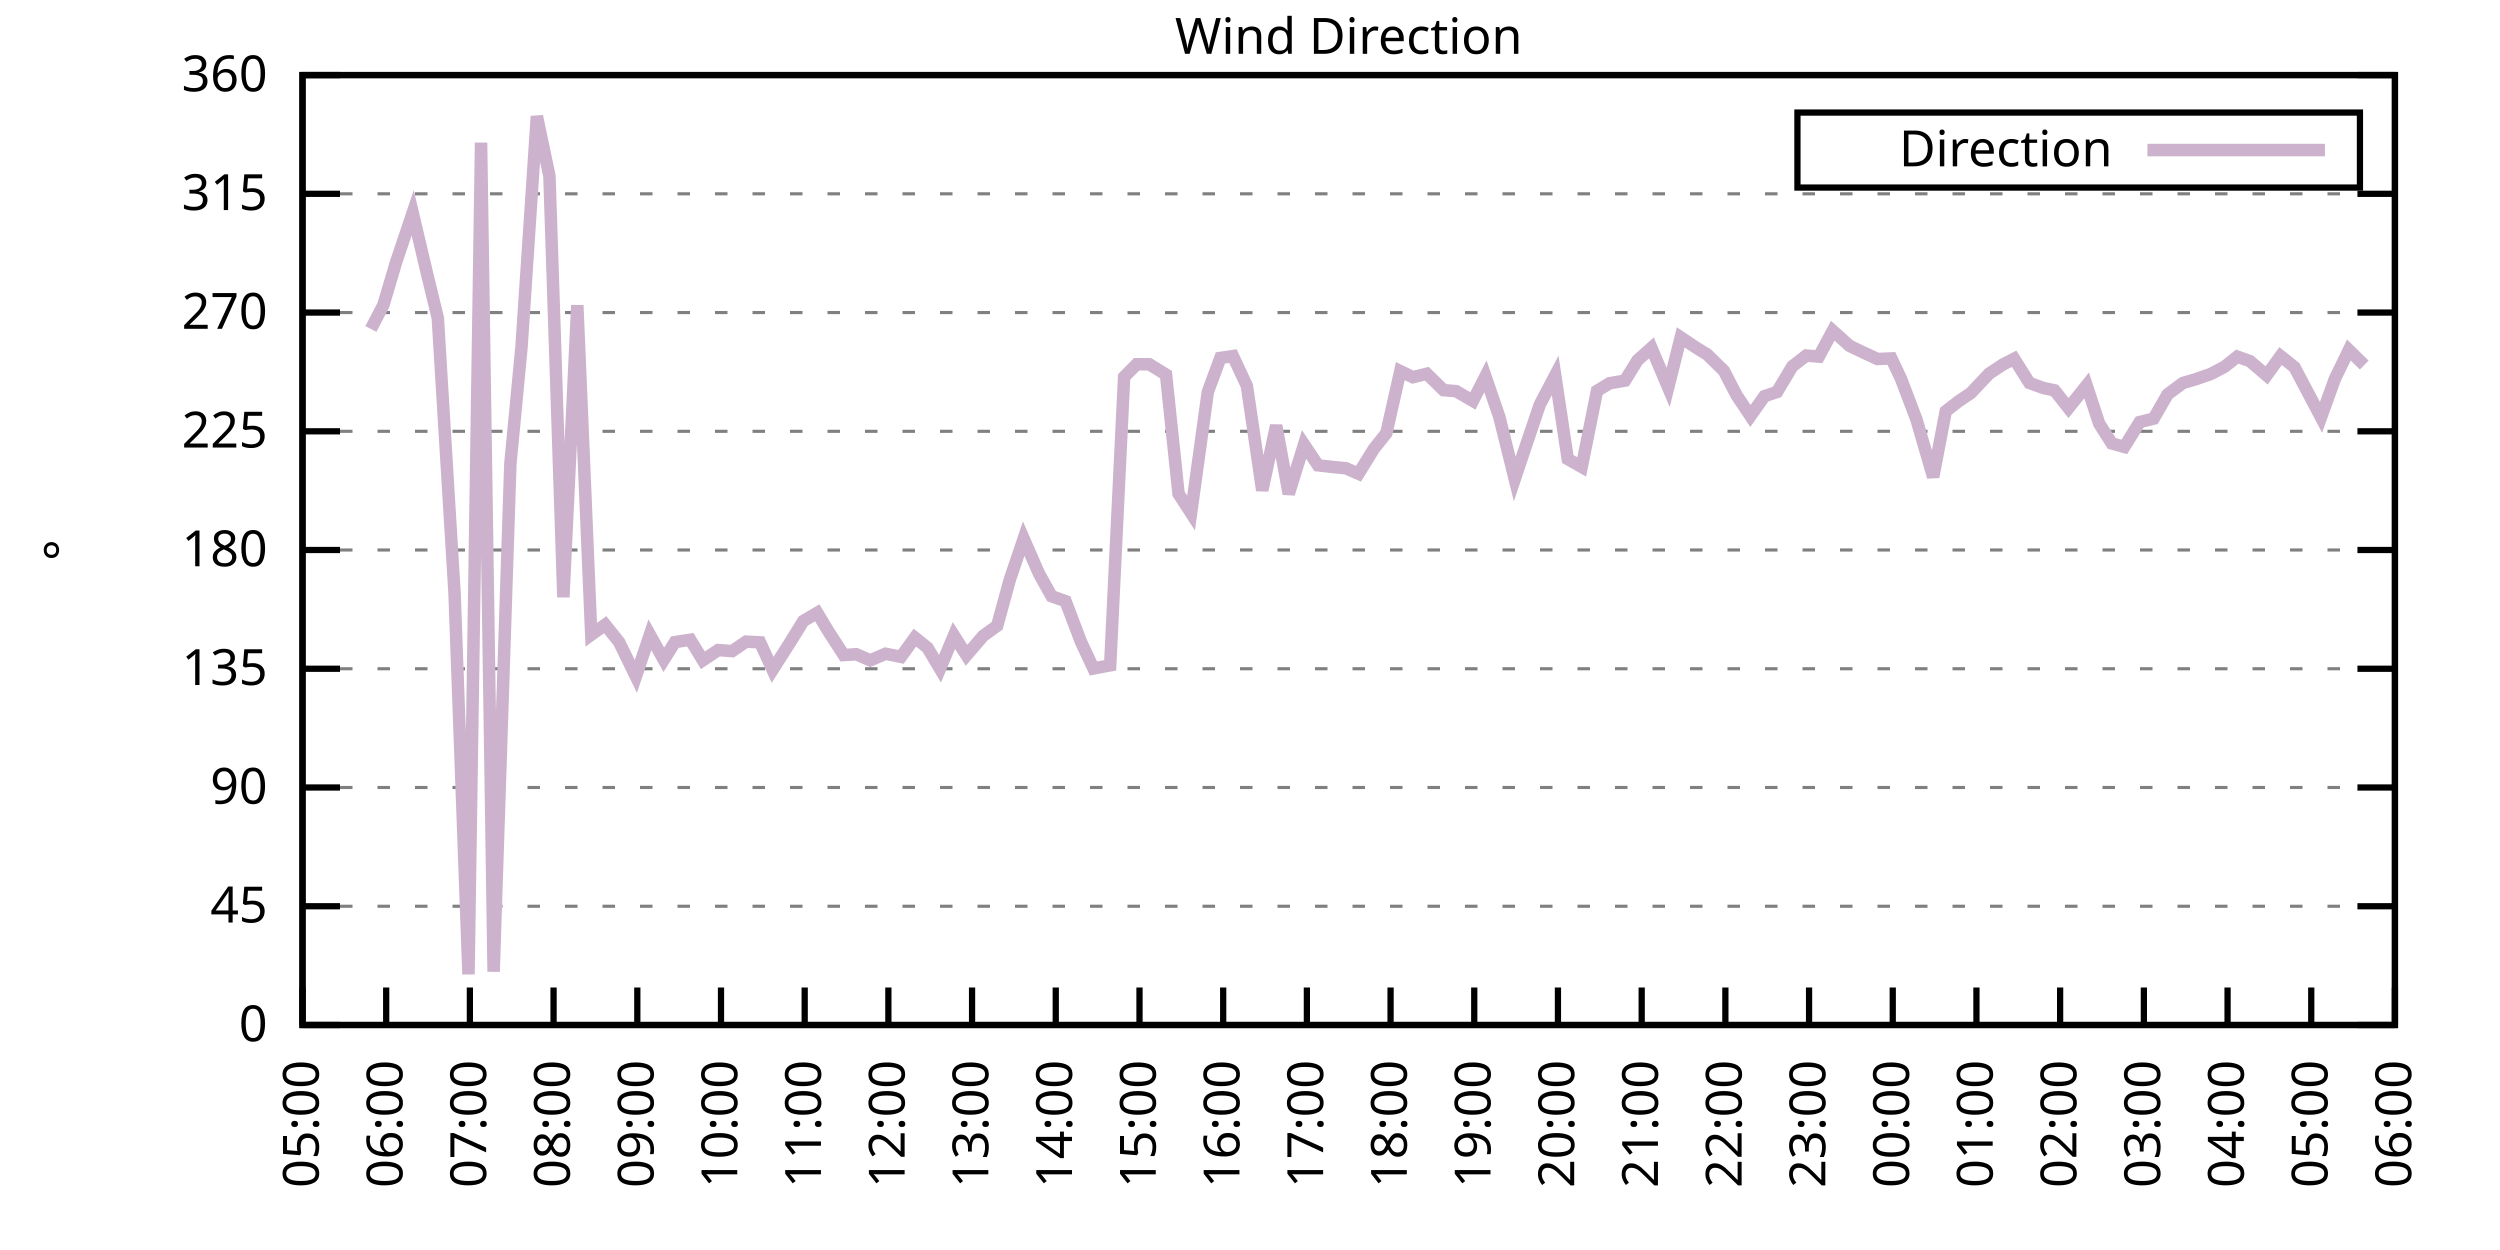
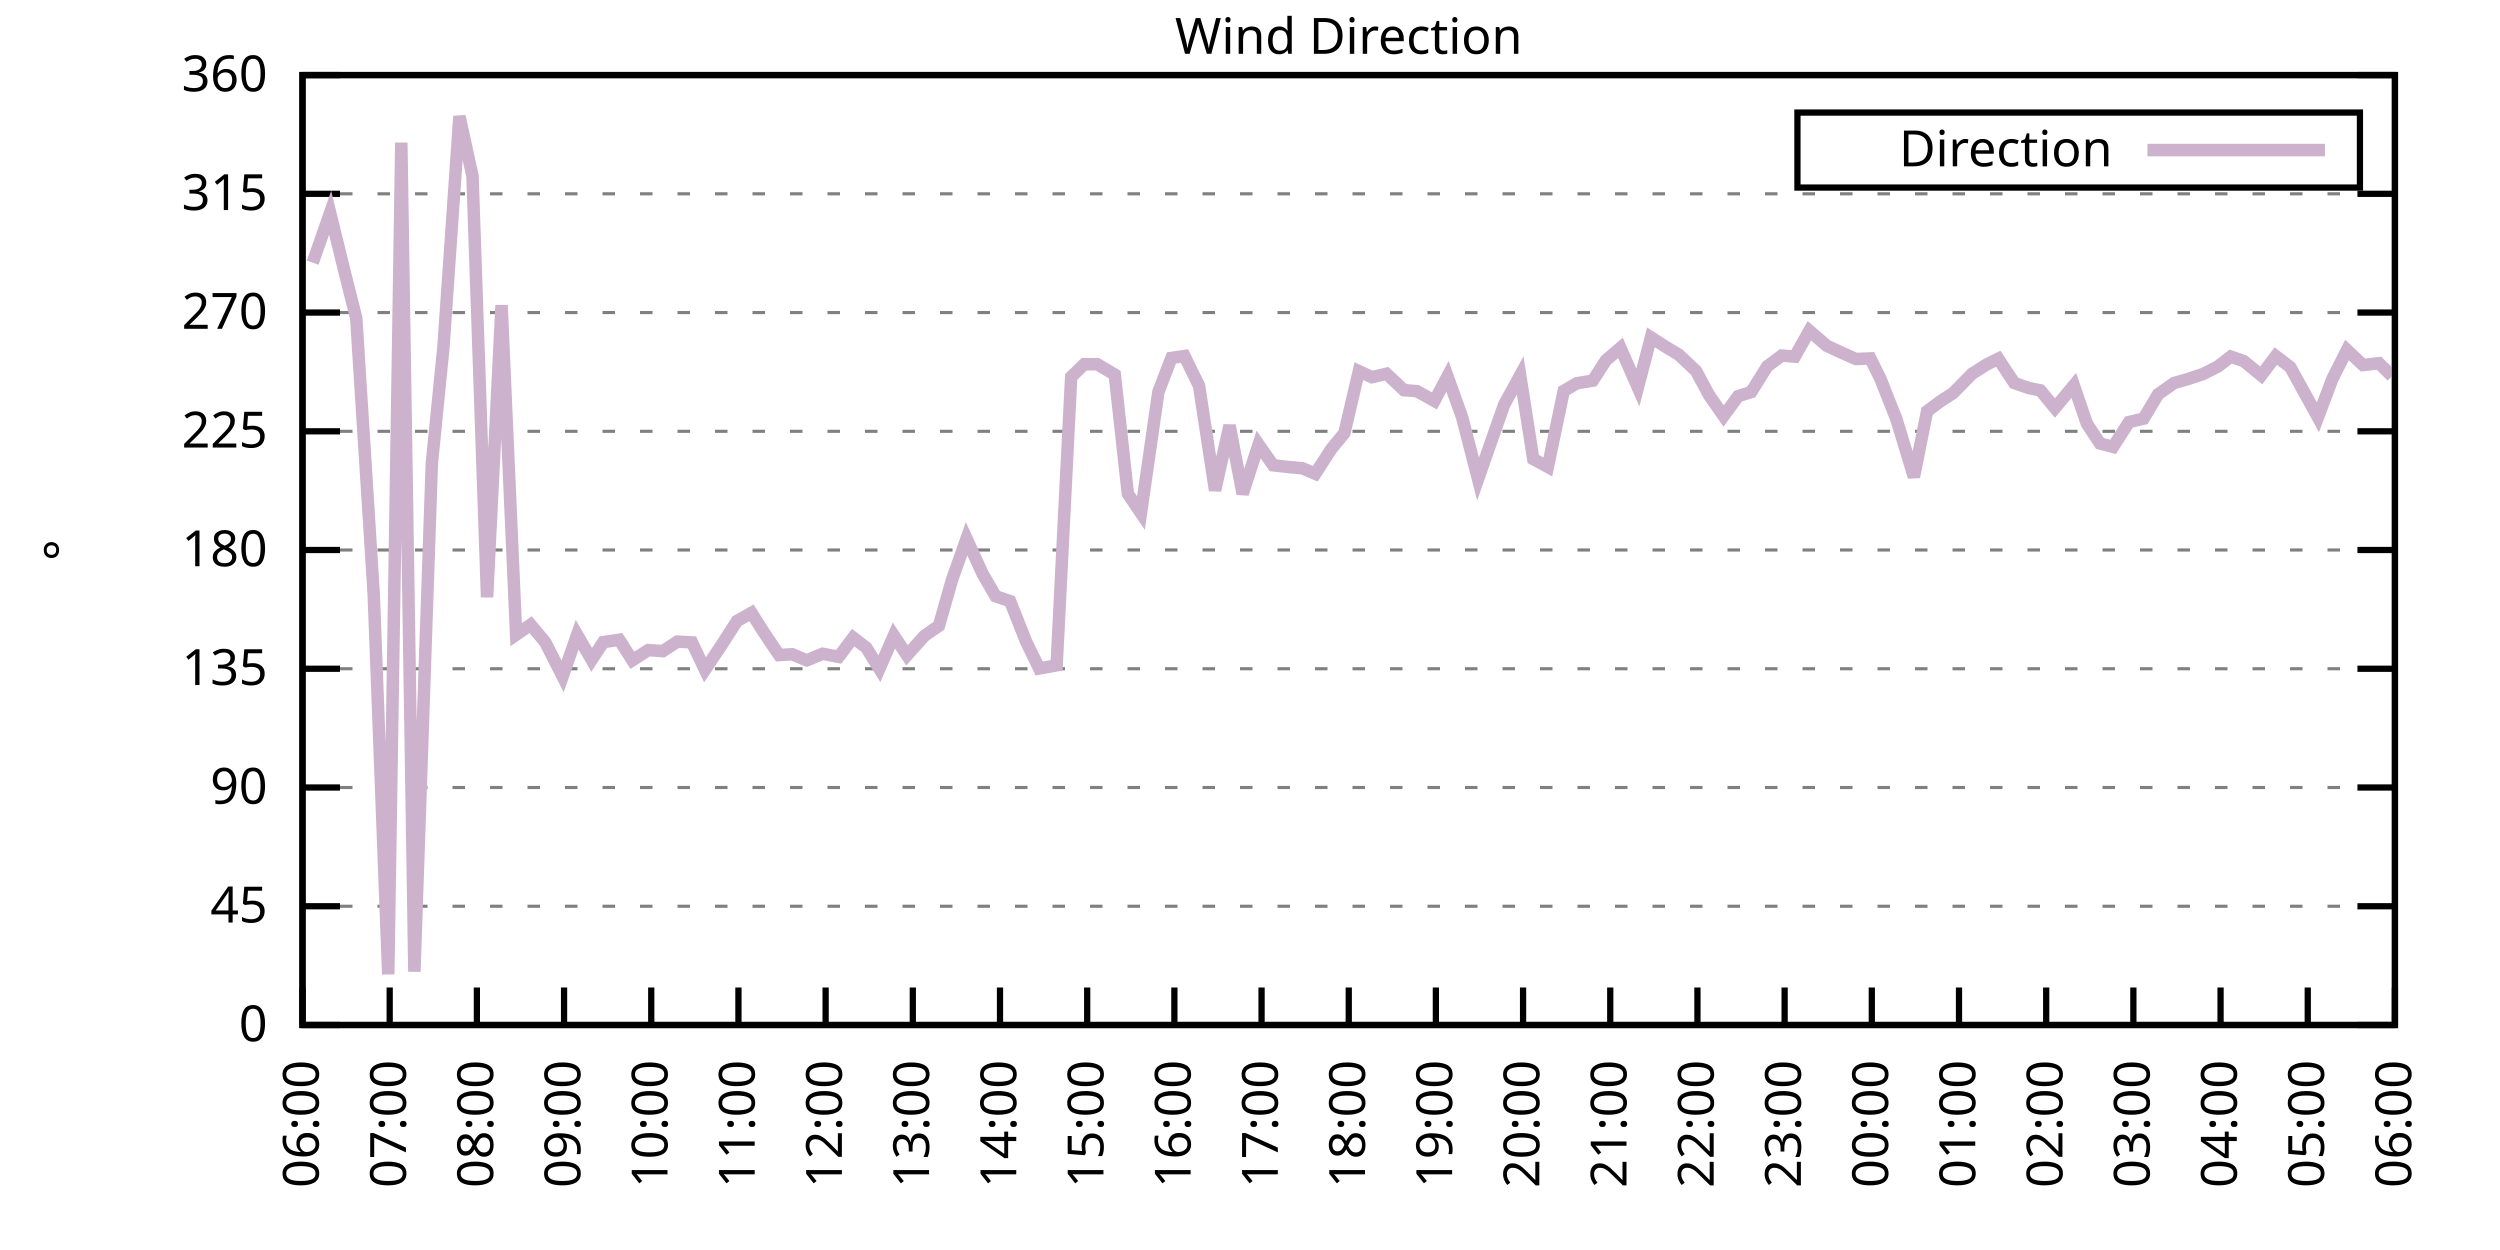
<svg xmlns="http://www.w3.org/2000/svg" xmlns:xlink="http://www.w3.org/1999/xlink" width="400" height="200" viewBox="0 0 400 200">
  <g id="gnuplot_canvas">
    <rect x="0" y="0" width="400" height="200" fill="none" />
    <defs>
      <circle id="gpDot" r="0.5" stroke-width="0.5" stroke="currentColor" />
      <path id="gpPt0" stroke-width="0.333" stroke="currentColor" d="M-1,0 h2 M0,-1 v2" />
      <path id="gpPt1" stroke-width="0.333" stroke="currentColor" d="M-1,-1 L1,1 M1,-1 L-1,1" />
      <path id="gpPt2" stroke-width="0.333" stroke="currentColor" d="M-1,0 L1,0 M0,-1 L0,1 M-1,-1 L1,1 M-1,1 L1,-1" />
      <rect id="gpPt3" stroke-width="0.333" stroke="currentColor" x="-1" y="-1" width="2" height="2" />
      <rect id="gpPt4" stroke-width="0.333" stroke="currentColor" fill="currentColor" x="-1" y="-1" width="2" height="2" />
      <circle id="gpPt5" stroke-width="0.333" stroke="currentColor" cx="0" cy="0" r="1" />
      <use xlink:href="#gpPt5" id="gpPt6" fill="currentColor" stroke="none" />
      <path id="gpPt7" stroke-width="0.333" stroke="currentColor" d="M0,-1.33 L-1.33,0.67 L1.33,0.67 z" />
      <use xlink:href="#gpPt7" id="gpPt8" fill="currentColor" stroke="none" />
      <use xlink:href="#gpPt7" id="gpPt9" stroke="currentColor" transform="rotate(180)" />
      <use xlink:href="#gpPt9" id="gpPt10" fill="currentColor" stroke="none" />
      <use xlink:href="#gpPt3" id="gpPt11" stroke="currentColor" transform="rotate(45)" />
      <use xlink:href="#gpPt11" id="gpPt12" fill="currentColor" stroke="none" />
      <path id="gpPt13" stroke-width="0.333" stroke="currentColor" d="M0,1.330 L1.265,0.411 L0.782,-1.067 L-0.782,-1.076 L-1.265,0.411 z" />
      <use xlink:href="#gpPt13" id="gpPt14" fill="currentColor" stroke="none" />
      <filter id="textbox" filterUnits="objectBoundingBox" x="0" y="0" height="1" width="1">
        <feFlood flood-color="white" flood-opacity="1" result="bgnd" />
        <feComposite in="SourceGraphic" in2="bgnd" operator="atop" />
      </filter>
      <filter id="greybox" filterUnits="objectBoundingBox" x="0" y="0" height="1" width="1">
        <feFlood flood-color="lightgrey" flood-opacity="1" result="grey" />
        <feComposite in="SourceGraphic" in2="grey" operator="atop" />
      </filter>
    </defs>
    <g fill="none" color="white" stroke="currentColor" stroke-width="1.00" stroke-linecap="butt" stroke-linejoin="miter">
</g>
    <g fill="none" color="black" stroke="currentColor" stroke-width="1.00" stroke-linecap="butt" stroke-linejoin="miter">
      <g stroke="none" shape-rendering="crispEdges">
        <polygon fill="rgb(255, 255, 255)" points="48.40,164.00 383.18,164.00 383.18,12.02 48.40,12.02 " />
      </g>
    </g>
    <g fill="none" color="black" stroke="currentColor" stroke-width="1.00" stroke-linecap="butt" stroke-linejoin="miter">
</g>
    <g fill="none" color="black" stroke="black" stroke-width="0.50" stroke-linecap="butt" stroke-linejoin="miter">
</g>
    <g fill="none" color="gray" stroke="currentColor" stroke-width="0.50" stroke-linecap="butt" stroke-linejoin="miter">
      <path stroke="gray" stroke-dasharray="2,4" class="gridline" d="M48.40,164.00 L383.19,164.00  " />
    </g>
    <g fill="none" color="gray" stroke="gray" stroke-width="1.00" stroke-linecap="butt" stroke-linejoin="miter">
</g>
    <g fill="none" color="black" stroke="currentColor" stroke-width="1.00" stroke-linecap="butt" stroke-linejoin="miter">
      <path stroke="black" d="M48.40,164.00 L54.40,164.00 M383.19,164.00 L377.19,164.00  " />
      <g transform="translate(42.80,166.60)" stroke="none" fill="black" font-family="Sans" font-size="8.00" text-anchor="end">
        <text>
          <tspan font-family="Sans"> 0</tspan>
        </text>
      </g>
    </g>
    <g fill="none" color="black" stroke="currentColor" stroke-width="1.00" stroke-linecap="butt" stroke-linejoin="miter">
</g>
    <g fill="none" color="black" stroke="black" stroke-width="0.50" stroke-linecap="butt" stroke-linejoin="miter">
</g>
    <g fill="none" color="gray" stroke="currentColor" stroke-width="0.50" stroke-linecap="butt" stroke-linejoin="miter">
      <path stroke="gray" stroke-dasharray="2,4" class="gridline" d="M48.40,145.00 L383.19,145.00  " />
    </g>
    <g fill="none" color="gray" stroke="gray" stroke-width="1.00" stroke-linecap="butt" stroke-linejoin="miter">
</g>
    <g fill="none" color="black" stroke="currentColor" stroke-width="1.00" stroke-linecap="butt" stroke-linejoin="miter">
      <path stroke="black" d="M48.40,145.00 L54.40,145.00 M383.19,145.00 L377.19,145.00  " />
      <g transform="translate(42.80,147.60)" stroke="none" fill="black" font-family="Sans" font-size="8.00" text-anchor="end">
        <text>
          <tspan font-family="Sans"> 45</tspan>
        </text>
      </g>
    </g>
    <g fill="none" color="black" stroke="currentColor" stroke-width="1.00" stroke-linecap="butt" stroke-linejoin="miter">
</g>
    <g fill="none" color="black" stroke="black" stroke-width="0.50" stroke-linecap="butt" stroke-linejoin="miter">
</g>
    <g fill="none" color="gray" stroke="currentColor" stroke-width="0.50" stroke-linecap="butt" stroke-linejoin="miter">
      <path stroke="gray" stroke-dasharray="2,4" class="gridline" d="M48.40,126.00 L383.19,126.00  " />
    </g>
    <g fill="none" color="gray" stroke="gray" stroke-width="1.00" stroke-linecap="butt" stroke-linejoin="miter">
</g>
    <g fill="none" color="black" stroke="currentColor" stroke-width="1.00" stroke-linecap="butt" stroke-linejoin="miter">
      <path stroke="black" d="M48.40,126.00 L54.40,126.00 M383.19,126.00 L377.19,126.00  " />
      <g transform="translate(42.80,128.60)" stroke="none" fill="black" font-family="Sans" font-size="8.00" text-anchor="end">
        <text>
          <tspan font-family="Sans"> 90</tspan>
        </text>
      </g>
    </g>
    <g fill="none" color="black" stroke="currentColor" stroke-width="1.00" stroke-linecap="butt" stroke-linejoin="miter">
</g>
    <g fill="none" color="black" stroke="black" stroke-width="0.50" stroke-linecap="butt" stroke-linejoin="miter">
</g>
    <g fill="none" color="gray" stroke="currentColor" stroke-width="0.50" stroke-linecap="butt" stroke-linejoin="miter">
      <path stroke="gray" stroke-dasharray="2,4" class="gridline" d="M48.40,107.00 L383.19,107.00  " />
    </g>
    <g fill="none" color="gray" stroke="gray" stroke-width="1.00" stroke-linecap="butt" stroke-linejoin="miter">
</g>
    <g fill="none" color="black" stroke="currentColor" stroke-width="1.00" stroke-linecap="butt" stroke-linejoin="miter">
      <path stroke="black" d="M48.40,107.00 L54.40,107.00 M383.19,107.00 L377.19,107.00  " />
      <g transform="translate(42.80,109.60)" stroke="none" fill="black" font-family="Sans" font-size="8.00" text-anchor="end">
        <text>
          <tspan font-family="Sans"> 135</tspan>
        </text>
      </g>
    </g>
    <g fill="none" color="black" stroke="currentColor" stroke-width="1.00" stroke-linecap="butt" stroke-linejoin="miter">
</g>
    <g fill="none" color="black" stroke="black" stroke-width="0.50" stroke-linecap="butt" stroke-linejoin="miter">
</g>
    <g fill="none" color="gray" stroke="currentColor" stroke-width="0.50" stroke-linecap="butt" stroke-linejoin="miter">
      <path stroke="gray" stroke-dasharray="2,4" class="gridline" d="M48.40,88.00 L383.19,88.00  " />
    </g>
    <g fill="none" color="gray" stroke="gray" stroke-width="1.00" stroke-linecap="butt" stroke-linejoin="miter">
</g>
    <g fill="none" color="black" stroke="currentColor" stroke-width="1.00" stroke-linecap="butt" stroke-linejoin="miter">
      <path stroke="black" d="M48.40,88.00 L54.40,88.00 M383.19,88.00 L377.19,88.00  " />
      <g transform="translate(42.80,90.60)" stroke="none" fill="black" font-family="Sans" font-size="8.00" text-anchor="end">
        <text>
          <tspan font-family="Sans"> 180</tspan>
        </text>
      </g>
    </g>
    <g fill="none" color="black" stroke="currentColor" stroke-width="1.00" stroke-linecap="butt" stroke-linejoin="miter">
</g>
    <g fill="none" color="black" stroke="black" stroke-width="0.50" stroke-linecap="butt" stroke-linejoin="miter">
</g>
    <g fill="none" color="gray" stroke="currentColor" stroke-width="0.50" stroke-linecap="butt" stroke-linejoin="miter">
      <path stroke="gray" stroke-dasharray="2,4" class="gridline" d="M48.40,69.01 L383.19,69.01  " />
    </g>
    <g fill="none" color="gray" stroke="gray" stroke-width="1.00" stroke-linecap="butt" stroke-linejoin="miter">
</g>
    <g fill="none" color="black" stroke="currentColor" stroke-width="1.00" stroke-linecap="butt" stroke-linejoin="miter">
      <path stroke="black" d="M48.40,69.01 L54.40,69.01 M383.19,69.01 L377.19,69.01  " />
      <g transform="translate(42.80,71.61)" stroke="none" fill="black" font-family="Sans" font-size="8.00" text-anchor="end">
        <text>
          <tspan font-family="Sans"> 225</tspan>
        </text>
      </g>
    </g>
    <g fill="none" color="black" stroke="currentColor" stroke-width="1.00" stroke-linecap="butt" stroke-linejoin="miter">
</g>
    <g fill="none" color="black" stroke="black" stroke-width="0.50" stroke-linecap="butt" stroke-linejoin="miter">
</g>
    <g fill="none" color="gray" stroke="currentColor" stroke-width="0.50" stroke-linecap="butt" stroke-linejoin="miter">
      <path stroke="gray" stroke-dasharray="2,4" class="gridline" d="M48.40,50.01 L383.19,50.01  " />
    </g>
    <g fill="none" color="gray" stroke="gray" stroke-width="1.00" stroke-linecap="butt" stroke-linejoin="miter">
</g>
    <g fill="none" color="black" stroke="currentColor" stroke-width="1.00" stroke-linecap="butt" stroke-linejoin="miter">
      <path stroke="black" d="M48.40,50.01 L54.40,50.01 M383.19,50.01 L377.19,50.01  " />
      <g transform="translate(42.80,52.61)" stroke="none" fill="black" font-family="Sans" font-size="8.00" text-anchor="end">
        <text>
          <tspan font-family="Sans"> 270</tspan>
        </text>
      </g>
    </g>
    <g fill="none" color="black" stroke="currentColor" stroke-width="1.00" stroke-linecap="butt" stroke-linejoin="miter">
</g>
    <g fill="none" color="black" stroke="black" stroke-width="0.50" stroke-linecap="butt" stroke-linejoin="miter">
</g>
    <g fill="none" color="gray" stroke="currentColor" stroke-width="0.50" stroke-linecap="butt" stroke-linejoin="miter">
      <path stroke="gray" stroke-dasharray="2,4" class="gridline" d="M48.40,31.01 L383.19,31.01  " />
    </g>
    <g fill="none" color="gray" stroke="gray" stroke-width="1.00" stroke-linecap="butt" stroke-linejoin="miter">
</g>
    <g fill="none" color="black" stroke="currentColor" stroke-width="1.00" stroke-linecap="butt" stroke-linejoin="miter">
      <path stroke="black" d="M48.40,31.01 L54.40,31.01 M383.19,31.01 L377.19,31.01  " />
      <g transform="translate(42.80,33.61)" stroke="none" fill="black" font-family="Sans" font-size="8.00" text-anchor="end">
        <text>
          <tspan font-family="Sans"> 315</tspan>
        </text>
      </g>
    </g>
    <g fill="none" color="black" stroke="currentColor" stroke-width="1.00" stroke-linecap="butt" stroke-linejoin="miter">
</g>
    <g fill="none" color="black" stroke="black" stroke-width="0.50" stroke-linecap="butt" stroke-linejoin="miter">
</g>
    <g fill="none" color="gray" stroke="currentColor" stroke-width="0.50" stroke-linecap="butt" stroke-linejoin="miter">
      <path stroke="gray" stroke-dasharray="2,4" class="gridline" d="M48.40,12.01 L383.19,12.01  " />
    </g>
    <g fill="none" color="gray" stroke="gray" stroke-width="1.00" stroke-linecap="butt" stroke-linejoin="miter">
</g>
    <g fill="none" color="black" stroke="currentColor" stroke-width="1.00" stroke-linecap="butt" stroke-linejoin="miter">
      <path stroke="black" d="M48.40,12.01 L54.40,12.01 M383.19,12.01 L377.19,12.01  " />
      <g transform="translate(42.80,14.61)" stroke="none" fill="black" font-family="Sans" font-size="8.00" text-anchor="end">
        <text>
          <tspan font-family="Sans"> 360</tspan>
        </text>
      </g>
    </g>
    <g fill="none" color="black" stroke="currentColor" stroke-width="1.00" stroke-linecap="butt" stroke-linejoin="miter">
      <path stroke="black" d="M48.40,164.00 L48.40,158.00  " />
      <g transform="translate(51.00,169.60) rotate(270.00)" stroke="none" fill="black" font-family="Sans" font-size="8.00" text-anchor="end">
        <text>
-           <tspan font-family="Sans">05:00</tspan>
-         </text>
-       </g>
-     </g>
-     <g fill="none" color="black" stroke="currentColor" stroke-width="1.00" stroke-linecap="butt" stroke-linejoin="miter">
-       <path stroke="black" d="M61.79,164.00 L61.79,158.00  " />
-       <g transform="translate(64.39,169.60) rotate(270.00)" stroke="none" fill="black" font-family="Sans" font-size="8.00" text-anchor="end">
-         <text>
          <tspan font-family="Sans">06:00</tspan>
        </text>
      </g>
    </g>
    <g fill="none" color="black" stroke="currentColor" stroke-width="1.00" stroke-linecap="butt" stroke-linejoin="miter">
-       <path stroke="black" d="M75.18,164.00 L75.18,158.00  " />
-       <g transform="translate(77.78,169.60) rotate(270.00)" stroke="none" fill="black" font-family="Sans" font-size="8.00" text-anchor="end">
+       <path stroke="black" d="M62.35,164.00 L62.35,158.00  " />
+       <g transform="translate(64.95,169.60) rotate(270.00)" stroke="none" fill="black" font-family="Sans" font-size="8.00" text-anchor="end">
        <text>
          <tspan font-family="Sans">07:00</tspan>
        </text>
      </g>
    </g>
    <g fill="none" color="black" stroke="currentColor" stroke-width="1.00" stroke-linecap="butt" stroke-linejoin="miter">
-       <path stroke="black" d="M88.57,164.00 L88.57,158.00  " />
-       <g transform="translate(91.17,169.60) rotate(270.00)" stroke="none" fill="black" font-family="Sans" font-size="8.00" text-anchor="end">
+       <path stroke="black" d="M76.30,164.00 L76.30,158.00  " />
+       <g transform="translate(78.90,169.60) rotate(270.00)" stroke="none" fill="black" font-family="Sans" font-size="8.00" text-anchor="end">
        <text>
          <tspan font-family="Sans">08:00</tspan>
        </text>
      </g>
    </g>
    <g fill="none" color="black" stroke="currentColor" stroke-width="1.00" stroke-linecap="butt" stroke-linejoin="miter">
-       <path stroke="black" d="M101.97,164.00 L101.97,158.00  " />
-       <g transform="translate(104.57,169.60) rotate(270.00)" stroke="none" fill="black" font-family="Sans" font-size="8.00" text-anchor="end">
+       <path stroke="black" d="M90.25,164.00 L90.25,158.00  " />
+       <g transform="translate(92.85,169.60) rotate(270.00)" stroke="none" fill="black" font-family="Sans" font-size="8.00" text-anchor="end">
        <text>
          <tspan font-family="Sans">09:00</tspan>
        </text>
      </g>
    </g>
    <g fill="none" color="black" stroke="currentColor" stroke-width="1.00" stroke-linecap="butt" stroke-linejoin="miter">
-       <path stroke="black" d="M115.36,164.00 L115.36,158.00  " />
-       <g transform="translate(117.96,169.60) rotate(270.00)" stroke="none" fill="black" font-family="Sans" font-size="8.00" text-anchor="end">
+       <path stroke="black" d="M104.20,164.00 L104.20,158.00  " />
+       <g transform="translate(106.80,169.60) rotate(270.00)" stroke="none" fill="black" font-family="Sans" font-size="8.00" text-anchor="end">
        <text>
          <tspan font-family="Sans">10:00</tspan>
        </text>
      </g>
    </g>
    <g fill="none" color="black" stroke="currentColor" stroke-width="1.00" stroke-linecap="butt" stroke-linejoin="miter">
-       <path stroke="black" d="M128.75,164.00 L128.75,158.00  " />
-       <g transform="translate(131.35,169.60) rotate(270.00)" stroke="none" fill="black" font-family="Sans" font-size="8.00" text-anchor="end">
+       <path stroke="black" d="M118.15,164.00 L118.15,158.00  " />
+       <g transform="translate(120.75,169.60) rotate(270.00)" stroke="none" fill="black" font-family="Sans" font-size="8.00" text-anchor="end">
        <text>
          <tspan font-family="Sans">11:00</tspan>
        </text>
      </g>
    </g>
    <g fill="none" color="black" stroke="currentColor" stroke-width="1.00" stroke-linecap="butt" stroke-linejoin="miter">
-       <path stroke="black" d="M142.14,164.00 L142.14,158.00  " />
-       <g transform="translate(144.74,169.60) rotate(270.00)" stroke="none" fill="black" font-family="Sans" font-size="8.00" text-anchor="end">
+       <path stroke="black" d="M132.10,164.00 L132.10,158.00  " />
+       <g transform="translate(134.70,169.60) rotate(270.00)" stroke="none" fill="black" font-family="Sans" font-size="8.00" text-anchor="end">
        <text>
          <tspan font-family="Sans">12:00</tspan>
        </text>
      </g>
    </g>
    <g fill="none" color="black" stroke="currentColor" stroke-width="1.00" stroke-linecap="butt" stroke-linejoin="miter">
-       <path stroke="black" d="M155.53,164.00 L155.53,158.00  " />
-       <g transform="translate(158.13,169.60) rotate(270.00)" stroke="none" fill="black" font-family="Sans" font-size="8.00" text-anchor="end">
+       <path stroke="black" d="M146.05,164.00 L146.05,158.00  " />
+       <g transform="translate(148.65,169.60) rotate(270.00)" stroke="none" fill="black" font-family="Sans" font-size="8.00" text-anchor="end">
        <text>
          <tspan font-family="Sans">13:00</tspan>
        </text>
      </g>
    </g>
    <g fill="none" color="black" stroke="currentColor" stroke-width="1.00" stroke-linecap="butt" stroke-linejoin="miter">
-       <path stroke="black" d="M168.92,164.00 L168.92,158.00  " />
-       <g transform="translate(171.52,169.60) rotate(270.00)" stroke="none" fill="black" font-family="Sans" font-size="8.00" text-anchor="end">
+       <path stroke="black" d="M160.00,164.00 L160.00,158.00  " />
+       <g transform="translate(162.60,169.60) rotate(270.00)" stroke="none" fill="black" font-family="Sans" font-size="8.00" text-anchor="end">
        <text>
          <tspan font-family="Sans">14:00</tspan>
        </text>
      </g>
    </g>
    <g fill="none" color="black" stroke="currentColor" stroke-width="1.00" stroke-linecap="butt" stroke-linejoin="miter">
-       <path stroke="black" d="M182.32,164.00 L182.32,158.00  " />
-       <g transform="translate(184.92,169.60) rotate(270.00)" stroke="none" fill="black" font-family="Sans" font-size="8.00" text-anchor="end">
+       <path stroke="black" d="M173.95,164.00 L173.95,158.00  " />
+       <g transform="translate(176.55,169.60) rotate(270.00)" stroke="none" fill="black" font-family="Sans" font-size="8.00" text-anchor="end">
        <text>
          <tspan font-family="Sans">15:00</tspan>
        </text>
      </g>
    </g>
    <g fill="none" color="black" stroke="currentColor" stroke-width="1.00" stroke-linecap="butt" stroke-linejoin="miter">
-       <path stroke="black" d="M195.71,164.00 L195.71,158.00  " />
-       <g transform="translate(198.31,169.60) rotate(270.00)" stroke="none" fill="black" font-family="Sans" font-size="8.00" text-anchor="end">
+       <path stroke="black" d="M187.90,164.00 L187.90,158.00  " />
+       <g transform="translate(190.50,169.60) rotate(270.00)" stroke="none" fill="black" font-family="Sans" font-size="8.00" text-anchor="end">
        <text>
          <tspan font-family="Sans">16:00</tspan>
        </text>
      </g>
    </g>
    <g fill="none" color="black" stroke="currentColor" stroke-width="1.00" stroke-linecap="butt" stroke-linejoin="miter">
-       <path stroke="black" d="M209.10,164.00 L209.10,158.00  " />
-       <g transform="translate(211.70,169.60) rotate(270.00)" stroke="none" fill="black" font-family="Sans" font-size="8.00" text-anchor="end">
+       <path stroke="black" d="M201.85,164.00 L201.85,158.00  " />
+       <g transform="translate(204.45,169.60) rotate(270.00)" stroke="none" fill="black" font-family="Sans" font-size="8.00" text-anchor="end">
        <text>
          <tspan font-family="Sans">17:00</tspan>
        </text>
      </g>
    </g>
    <g fill="none" color="black" stroke="currentColor" stroke-width="1.00" stroke-linecap="butt" stroke-linejoin="miter">
-       <path stroke="black" d="M222.49,164.00 L222.49,158.00  " />
-       <g transform="translate(225.09,169.60) rotate(270.00)" stroke="none" fill="black" font-family="Sans" font-size="8.00" text-anchor="end">
+       <path stroke="black" d="M215.80,164.00 L215.80,158.00  " />
+       <g transform="translate(218.40,169.60) rotate(270.00)" stroke="none" fill="black" font-family="Sans" font-size="8.00" text-anchor="end">
        <text>
          <tspan font-family="Sans">18:00</tspan>
        </text>
      </g>
    </g>
    <g fill="none" color="black" stroke="currentColor" stroke-width="1.00" stroke-linecap="butt" stroke-linejoin="miter">
-       <path stroke="black" d="M235.88,164.00 L235.88,158.00  " />
-       <g transform="translate(238.48,169.60) rotate(270.00)" stroke="none" fill="black" font-family="Sans" font-size="8.00" text-anchor="end">
+       <path stroke="black" d="M229.74,164.00 L229.74,158.00  " />
+       <g transform="translate(232.34,169.60) rotate(270.00)" stroke="none" fill="black" font-family="Sans" font-size="8.00" text-anchor="end">
        <text>
          <tspan font-family="Sans">19:00</tspan>
        </text>
      </g>
    </g>
    <g fill="none" color="black" stroke="currentColor" stroke-width="1.00" stroke-linecap="butt" stroke-linejoin="miter">
-       <path stroke="black" d="M249.27,164.00 L249.27,158.00  " />
-       <g transform="translate(251.87,169.60) rotate(270.00)" stroke="none" fill="black" font-family="Sans" font-size="8.00" text-anchor="end">
+       <path stroke="black" d="M243.69,164.00 L243.69,158.00  " />
+       <g transform="translate(246.29,169.60) rotate(270.00)" stroke="none" fill="black" font-family="Sans" font-size="8.00" text-anchor="end">
        <text>
          <tspan font-family="Sans">20:00</tspan>
        </text>
      </g>
    </g>
    <g fill="none" color="black" stroke="currentColor" stroke-width="1.00" stroke-linecap="butt" stroke-linejoin="miter">
-       <path stroke="black" d="M262.67,164.00 L262.67,158.00  " />
-       <g transform="translate(265.27,169.60) rotate(270.00)" stroke="none" fill="black" font-family="Sans" font-size="8.00" text-anchor="end">
+       <path stroke="black" d="M257.64,164.00 L257.64,158.00  " />
+       <g transform="translate(260.24,169.60) rotate(270.00)" stroke="none" fill="black" font-family="Sans" font-size="8.00" text-anchor="end">
        <text>
          <tspan font-family="Sans">21:00</tspan>
        </text>
      </g>
    </g>
    <g fill="none" color="black" stroke="currentColor" stroke-width="1.00" stroke-linecap="butt" stroke-linejoin="miter">
-       <path stroke="black" d="M276.06,164.00 L276.06,158.00  " />
-       <g transform="translate(278.66,169.60) rotate(270.00)" stroke="none" fill="black" font-family="Sans" font-size="8.00" text-anchor="end">
+       <path stroke="black" d="M271.59,164.00 L271.59,158.00  " />
+       <g transform="translate(274.19,169.60) rotate(270.00)" stroke="none" fill="black" font-family="Sans" font-size="8.00" text-anchor="end">
        <text>
          <tspan font-family="Sans">22:00</tspan>
        </text>
      </g>
    </g>
    <g fill="none" color="black" stroke="currentColor" stroke-width="1.00" stroke-linecap="butt" stroke-linejoin="miter">
-       <path stroke="black" d="M289.45,164.00 L289.45,158.00  " />
-       <g transform="translate(292.05,169.60) rotate(270.00)" stroke="none" fill="black" font-family="Sans" font-size="8.00" text-anchor="end">
+       <path stroke="black" d="M285.54,164.00 L285.54,158.00  " />
+       <g transform="translate(288.14,169.60) rotate(270.00)" stroke="none" fill="black" font-family="Sans" font-size="8.00" text-anchor="end">
        <text>
          <tspan font-family="Sans">23:00</tspan>
        </text>
      </g>
    </g>
    <g fill="none" color="black" stroke="currentColor" stroke-width="1.00" stroke-linecap="butt" stroke-linejoin="miter">
-       <path stroke="black" d="M302.84,164.00 L302.84,158.00  " />
-       <g transform="translate(305.44,169.60) rotate(270.00)" stroke="none" fill="black" font-family="Sans" font-size="8.00" text-anchor="end">
+       <path stroke="black" d="M299.49,164.00 L299.49,158.00  " />
+       <g transform="translate(302.09,169.60) rotate(270.00)" stroke="none" fill="black" font-family="Sans" font-size="8.00" text-anchor="end">
        <text>
          <tspan font-family="Sans">00:00</tspan>
        </text>
      </g>
    </g>
    <g fill="none" color="black" stroke="currentColor" stroke-width="1.00" stroke-linecap="butt" stroke-linejoin="miter">
-       <path stroke="black" d="M316.23,164.00 L316.23,158.00  " />
-       <g transform="translate(318.83,169.60) rotate(270.00)" stroke="none" fill="black" font-family="Sans" font-size="8.00" text-anchor="end">
+       <path stroke="black" d="M313.44,164.00 L313.44,158.00  " />
+       <g transform="translate(316.04,169.60) rotate(270.00)" stroke="none" fill="black" font-family="Sans" font-size="8.00" text-anchor="end">
        <text>
          <tspan font-family="Sans">01:00</tspan>
        </text>
      </g>
    </g>
    <g fill="none" color="black" stroke="currentColor" stroke-width="1.00" stroke-linecap="butt" stroke-linejoin="miter">
-       <path stroke="black" d="M329.62,164.00 L329.62,158.00  " />
-       <g transform="translate(332.22,169.60) rotate(270.00)" stroke="none" fill="black" font-family="Sans" font-size="8.00" text-anchor="end">
+       <path stroke="black" d="M327.39,164.00 L327.39,158.00  " />
+       <g transform="translate(329.99,169.60) rotate(270.00)" stroke="none" fill="black" font-family="Sans" font-size="8.00" text-anchor="end">
        <text>
          <tspan font-family="Sans">02:00</tspan>
        </text>
      </g>
    </g>
    <g fill="none" color="black" stroke="currentColor" stroke-width="1.00" stroke-linecap="butt" stroke-linejoin="miter">
-       <path stroke="black" d="M343.02,164.00 L343.02,158.00  " />
-       <g transform="translate(345.62,169.60) rotate(270.00)" stroke="none" fill="black" font-family="Sans" font-size="8.00" text-anchor="end">
+       <path stroke="black" d="M341.34,164.00 L341.34,158.00  " />
+       <g transform="translate(343.94,169.60) rotate(270.00)" stroke="none" fill="black" font-family="Sans" font-size="8.00" text-anchor="end">
        <text>
          <tspan font-family="Sans">03:00</tspan>
        </text>
      </g>
    </g>
    <g fill="none" color="black" stroke="currentColor" stroke-width="1.00" stroke-linecap="butt" stroke-linejoin="miter">
-       <path stroke="black" d="M356.41,164.00 L356.41,158.00  " />
-       <g transform="translate(359.01,169.60) rotate(270.00)" stroke="none" fill="black" font-family="Sans" font-size="8.00" text-anchor="end">
+       <path stroke="black" d="M355.29,164.00 L355.29,158.00  " />
+       <g transform="translate(357.89,169.60) rotate(270.00)" stroke="none" fill="black" font-family="Sans" font-size="8.00" text-anchor="end">
        <text>
          <tspan font-family="Sans">04:00</tspan>
        </text>
      </g>
    </g>
    <g fill="none" color="black" stroke="currentColor" stroke-width="1.00" stroke-linecap="butt" stroke-linejoin="miter">
-       <path stroke="black" d="M369.80,164.00 L369.80,158.00  " />
-       <g transform="translate(372.40,169.60) rotate(270.00)" stroke="none" fill="black" font-family="Sans" font-size="8.00" text-anchor="end">
+       <path stroke="black" d="M369.24,164.00 L369.24,158.00  " />
+       <g transform="translate(371.84,169.60) rotate(270.00)" stroke="none" fill="black" font-family="Sans" font-size="8.00" text-anchor="end">
        <text>
          <tspan font-family="Sans">05:00</tspan>
        </text>
      </g>
    </g>
    <g fill="none" color="black" stroke="currentColor" stroke-width="1.00" stroke-linecap="butt" stroke-linejoin="miter">
      <path stroke="black" d="M383.19,164.00 L383.19,158.00  " />
      <g transform="translate(385.79,169.60) rotate(270.00)" stroke="none" fill="black" font-family="Sans" font-size="8.00" text-anchor="end">
        <text>
          <tspan font-family="Sans">06:00</tspan>
        </text>
      </g>
    </g>
    <g fill="none" color="black" stroke="currentColor" stroke-width="1.00" stroke-linecap="butt" stroke-linejoin="miter">
</g>
    <g fill="none" color="black" stroke="currentColor" stroke-width="1.00" stroke-linecap="butt" stroke-linejoin="miter">
      <path stroke="black" d="M48.40,12.01 L48.40,164.00 L383.19,164.00 L383.19,12.01 L48.40,12.01 Z  " />
    </g>
    <g fill="none" color="black" stroke="currentColor" stroke-width="1.00" stroke-linecap="butt" stroke-linejoin="miter">
</g>
    <g fill="none" color="black" stroke="currentColor" stroke-width="1.00" stroke-linecap="butt" stroke-linejoin="miter">
      <path stroke="black" d="M287.59,30.01 L287.59,18.01 L377.59,18.01 L377.59,30.01 L287.59,30.01 Z  " />
    </g>
    <g id="Wind_direction_plot_1">
      <g fill="none" color="white" stroke="black" stroke-width="2.00" stroke-linecap="butt" stroke-linejoin="miter">
</g>
      <g fill="none" color="black" stroke="currentColor" stroke-width="2.00" stroke-linecap="butt" stroke-linejoin="miter">
        <g transform="translate(337.99,26.61)" stroke="none" fill="black" font-family="Sans" font-size="8.00" text-anchor="end">
          <text>
            <tspan font-family="Sans">Direction</tspan>
          </text>
        </g>
      </g>
      <g fill="none" color="black" stroke="currentColor" stroke-width="2.00" stroke-linecap="butt" stroke-linejoin="miter">
-         <path stroke="rgb(204, 178, 204)" d="M343.59,24.01 L371.99,24.01 M59.34,52.63 L61.35,48.78 L63.35,42.03 L66.03,34.05 L68.26,43.51 L70.05,50.89   L72.73,94.97 L74.96,155.89 L76.97,22.82 L78.98,155.47 L81.66,74.20 L83.44,55.54 L85.90,18.60 L87.91,28.18   L90.14,95.56 L92.37,48.83 L94.60,101.56 L96.83,99.95 L99.06,102.74 L101.74,108.23 L103.98,101.56 L106.21,105.57   L107.99,102.74 L110.45,102.36 L112.46,105.65 L114.91,104.01 L117.14,104.18 L119.38,102.66 L121.61,102.78 L123.62,107.17   L126.29,102.99 L128.53,99.36 L130.76,98.05 L132.54,101.01 L135.00,104.81 L137.01,104.68 L139.24,105.65 L141.69,104.60   L144.15,105.10 L146.38,102.02 L148.39,103.63 L150.40,107.00 L152.63,101.68 L154.64,104.85 L157.32,101.73 L159.55,100.12   L161.56,92.78 L163.79,86.19 L166.25,91.80 L168.25,95.39 L170.49,96.20 L172.94,102.66 L174.95,106.96 L177.63,106.45   L179.86,60.31 L181.87,58.28 L183.88,58.28 L186.56,59.93 L188.57,79.01 L190.57,82.09 L193.25,62.72 L195.26,57.27   L197.27,56.97 L199.50,61.74 L201.96,78.46 L204.19,68.08 L206.20,79.01 L208.65,71.12 L210.88,74.45 L213.12,74.71   L215.35,74.92 L217.36,75.80 L219.81,71.83 L221.82,69.30 L224.05,59.38 L226.06,60.35 L228.29,59.80 L230.97,62.42   L232.98,62.59 L235.66,64.15 L237.67,60.22 L239.90,66.73 L242.36,76.65 L244.14,71.33 L246.37,64.74 L248.83,60.06   L250.84,73.44 L253.07,74.71 L255.52,62.55 L257.53,61.32 L259.99,60.90 L262.00,57.65 L264.23,55.66 L266.91,62.00   L268.92,53.98 L271.37,55.62 L273.16,56.72 L275.83,59.34 L277.84,63.22 L280.07,66.56 L282.31,63.39 L284.32,62.72   L286.77,58.62 L289.00,56.89 L291.01,57.06 L293.24,52.92 L295.92,55.33 L297.93,56.30 L300.39,57.44 L302.62,57.35   L304.18,60.65 L306.63,67.11 L309.31,76.31 L311.32,65.80 L313.33,64.24 L315.34,62.88 L318.24,59.80 L320.47,58.32   L322.26,57.40 L324.71,61.28 L326.95,62.08 L328.73,62.46 L330.96,65.29 L333.86,61.66 L335.87,67.78 L337.88,70.95   L339.89,71.50 L342.35,67.53 L344.58,66.98 L346.81,63.10 L349.26,61.28 L351.27,60.69 L353.73,59.84 L355.96,58.66   L357.97,57.06 L359.98,57.78 L362.66,60.06 L364.89,56.97 L367.12,58.75 L371.36,66.77 L373.59,60.60 L375.82,56.00   L378.28,58.41  " />
+         <path stroke="rgb(204, 178, 204)" d="M343.59,24.01 L371.99,24.01 M50.03,42.03 L52.82,34.05 L55.14,43.51 L57.00,50.89 L59.79,94.97 L62.12,155.89   L64.21,22.82 L66.30,155.47 L69.09,74.20 L70.95,55.54 L73.51,18.60 L75.60,28.18 L77.93,95.56 L80.25,48.83   L82.58,101.56 L84.90,99.95 L87.23,102.74 L90.02,108.23 L92.34,101.56 L94.67,105.57 L96.53,102.74 L99.08,102.36   L101.18,105.65 L103.73,104.01 L106.06,104.18 L108.38,102.66 L110.71,102.78 L112.80,107.17 L115.59,102.99 L117.92,99.36   L120.24,98.05 L122.10,101.01 L124.66,104.81 L126.75,104.68 L129.08,105.65 L131.63,104.60 L134.19,105.10 L136.51,102.02   L138.61,103.63 L140.70,107.00 L143.02,101.68 L145.12,104.85 L147.91,101.73 L150.23,100.12 L152.32,92.78 L154.65,86.19   L157.21,91.80 L159.30,95.39 L161.62,96.20 L164.18,102.66 L166.27,106.96 L169.06,106.45 L171.39,60.31 L173.48,58.28   L175.57,58.28 L178.36,59.93 L180.46,79.01 L182.55,82.09 L185.34,62.72 L187.43,57.27 L189.52,56.97 L191.85,61.74   L194.41,78.46 L196.73,68.08 L198.82,79.01 L201.38,71.12 L203.71,74.45 L206.03,74.71 L208.36,74.92 L210.45,75.80   L213.01,71.83 L215.10,69.30 L217.42,59.38 L219.51,60.35 L221.84,59.80 L224.63,62.42 L226.72,62.59 L229.51,64.15   L231.60,60.22 L233.93,66.73 L236.49,76.65 L238.35,71.33 L240.67,64.74 L243.23,60.06 L245.32,73.44 L247.65,74.71   L250.20,62.55 L252.30,61.32 L254.85,60.90 L256.95,57.65 L259.27,55.66 L262.06,62.00 L264.15,53.98 L266.71,55.62   L268.57,56.72 L271.36,59.34 L273.45,63.22 L275.78,66.56 L278.10,63.39 L280.20,62.72 L282.75,58.62 L285.08,56.89   L287.17,57.06 L289.50,52.92 L292.29,55.33 L294.38,56.30 L296.94,57.44 L299.26,57.35 L300.89,60.65 L303.44,67.11   L306.23,76.31 L308.33,65.80 L310.42,64.24 L312.51,62.88 L315.53,59.80 L317.86,58.32 L319.72,57.40 L322.28,61.28   L324.60,62.08 L326.46,62.46 L328.79,65.29 L331.81,61.66 L333.90,67.78 L335.99,70.95 L338.09,71.50 L340.64,67.53   L342.97,66.98 L345.29,63.10 L347.85,61.28 L349.94,60.69 L352.50,59.84 L354.83,58.66 L356.92,57.06 L359.01,57.78   L361.80,60.06 L364.13,56.97 L366.45,58.75 L370.87,66.77 L373.19,60.60 L375.52,56.00 L378.08,58.41 L380.63,58.11   L382.73,60.18  " />
      </g>
    </g>
    <g fill="none" color="black" stroke="currentColor" stroke-width="2.00" stroke-linecap="butt" stroke-linejoin="miter">
</g>
    <g fill="none" color="black" stroke="black" stroke-width="1.00" stroke-linecap="butt" stroke-linejoin="miter">
</g>
    <g fill="none" color="black" stroke="currentColor" stroke-width="1.00" stroke-linecap="butt" stroke-linejoin="miter">
      <path stroke="black" d="M48.40,12.01 L48.40,164.00 L383.19,164.00 L383.19,12.01 L48.40,12.01 Z  " />
      <g transform="translate(12.80,88.01) rotate(270.00)" stroke="none" fill="black" font-family="Sans" font-size="8.00" text-anchor="middle">
        <text>
          <tspan font-family="Sans">°</tspan>
        </text>
      </g>
    </g>
    <g fill="none" color="black" stroke="currentColor" stroke-width="1.00" stroke-linecap="butt" stroke-linejoin="miter">
</g>
    <g fill="none" color="black" stroke="currentColor" stroke-width="1.00" stroke-linecap="butt" stroke-linejoin="miter">
      <g transform="translate(215.79,8.61)" stroke="none" fill="black" font-family="Sans" font-size="8.00" text-anchor="middle">
        <text>
          <tspan font-family="Sans">Wind Direction</tspan>
        </text>
      </g>
    </g>
    <g fill="none" color="black" stroke="currentColor" stroke-width="1.00" stroke-linecap="butt" stroke-linejoin="miter">
</g>
  </g>
</svg>
